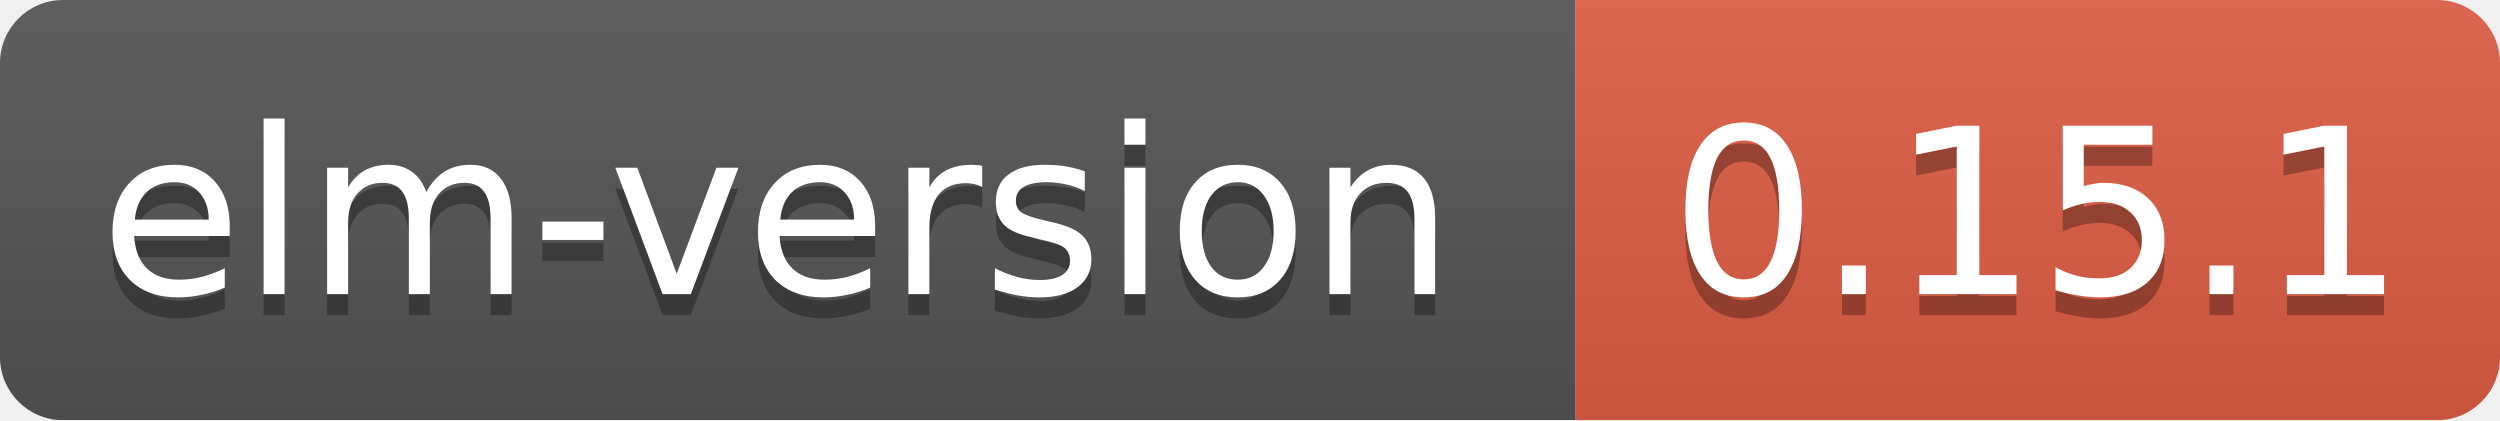
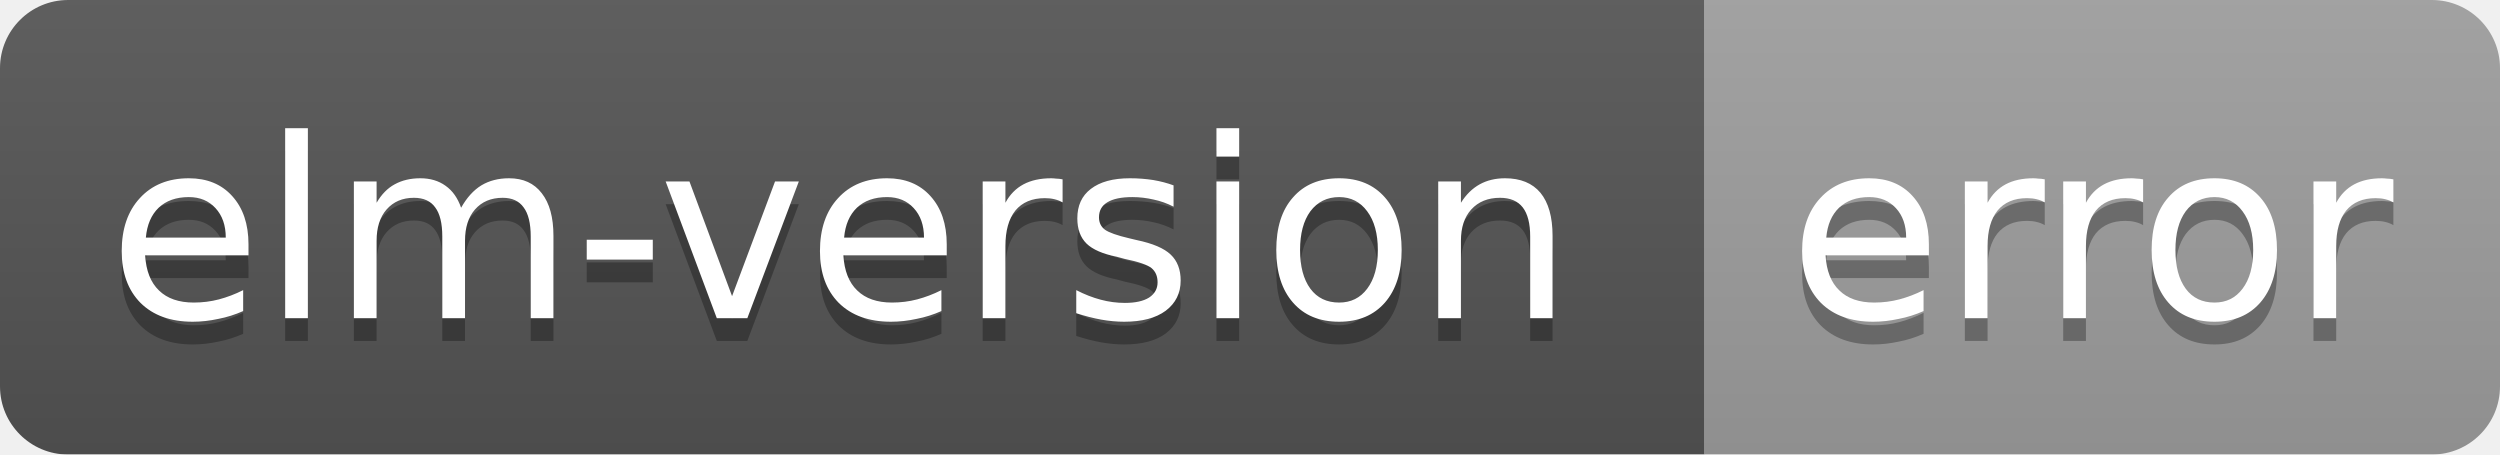
- <svg xmlns="http://www.w3.org/2000/svg" width="119" height="20">
+ <svg xmlns="http://www.w3.org/2000/svg" width="110" height="20">
  <linearGradient id="smooth" x2="0" y2="100%">
    <stop offset="0" stop-color="#bbb" stop-opacity=".1" />
    <stop offset="1" stop-opacity=".1" />
  </linearGradient>
  <mask id="round">
-     <rect width="119" height="20" rx="3" fill="#fff" />
+     <rect width="110" height="20" rx="3" fill="#fff" />
  </mask>
  <g mask="url(#round)">
    <rect width="75" height="20" fill="#555" />
-     <rect x="75" width="44" height="20" fill="#e05d44" />
-     <rect width="119" height="20" fill="url(#smooth)" />
+     <rect x="75" width="35" height="20" fill="#9f9f9f" />
+     <rect width="110" height="20" fill="url(#smooth)" />
  </g>
  <g fill="#fff" text-anchor="middle" font-family="DejaVu Sans,Verdana,Geneva,sans-serif" font-size="11">
    <text x="37" y="15" fill="#010101" fill-opacity=".3">elm-version</text>
    <text x="37" y="14">elm-version</text>
-     <text x="97" y="15" fill="#010101" fill-opacity=".3">0.15.1</text>
-     <text x="97" y="14">0.15.1</text>
+     <text x="92" y="15" fill="#010101" fill-opacity=".3">error</text>
+     <text x="92" y="14">error</text>
  </g>
</svg>
